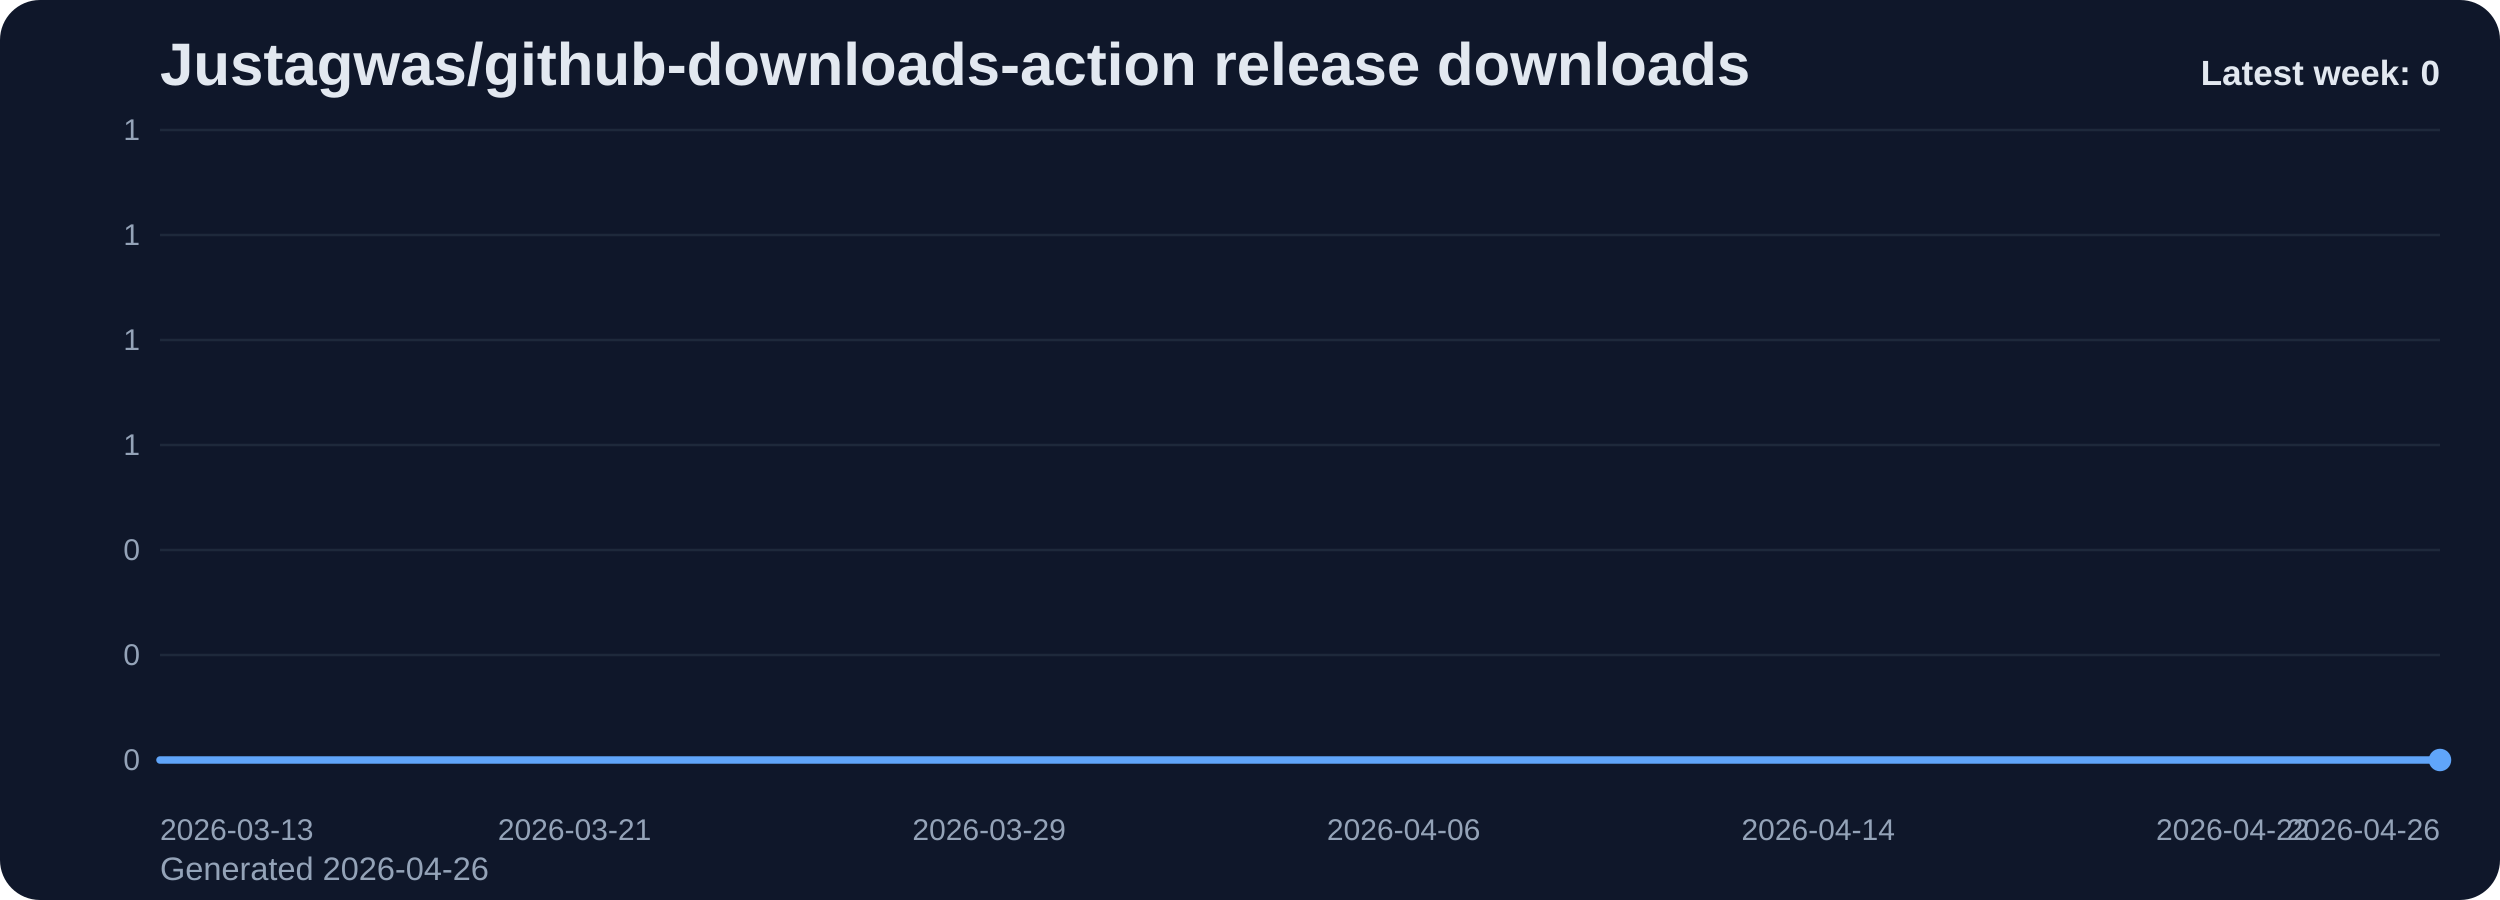
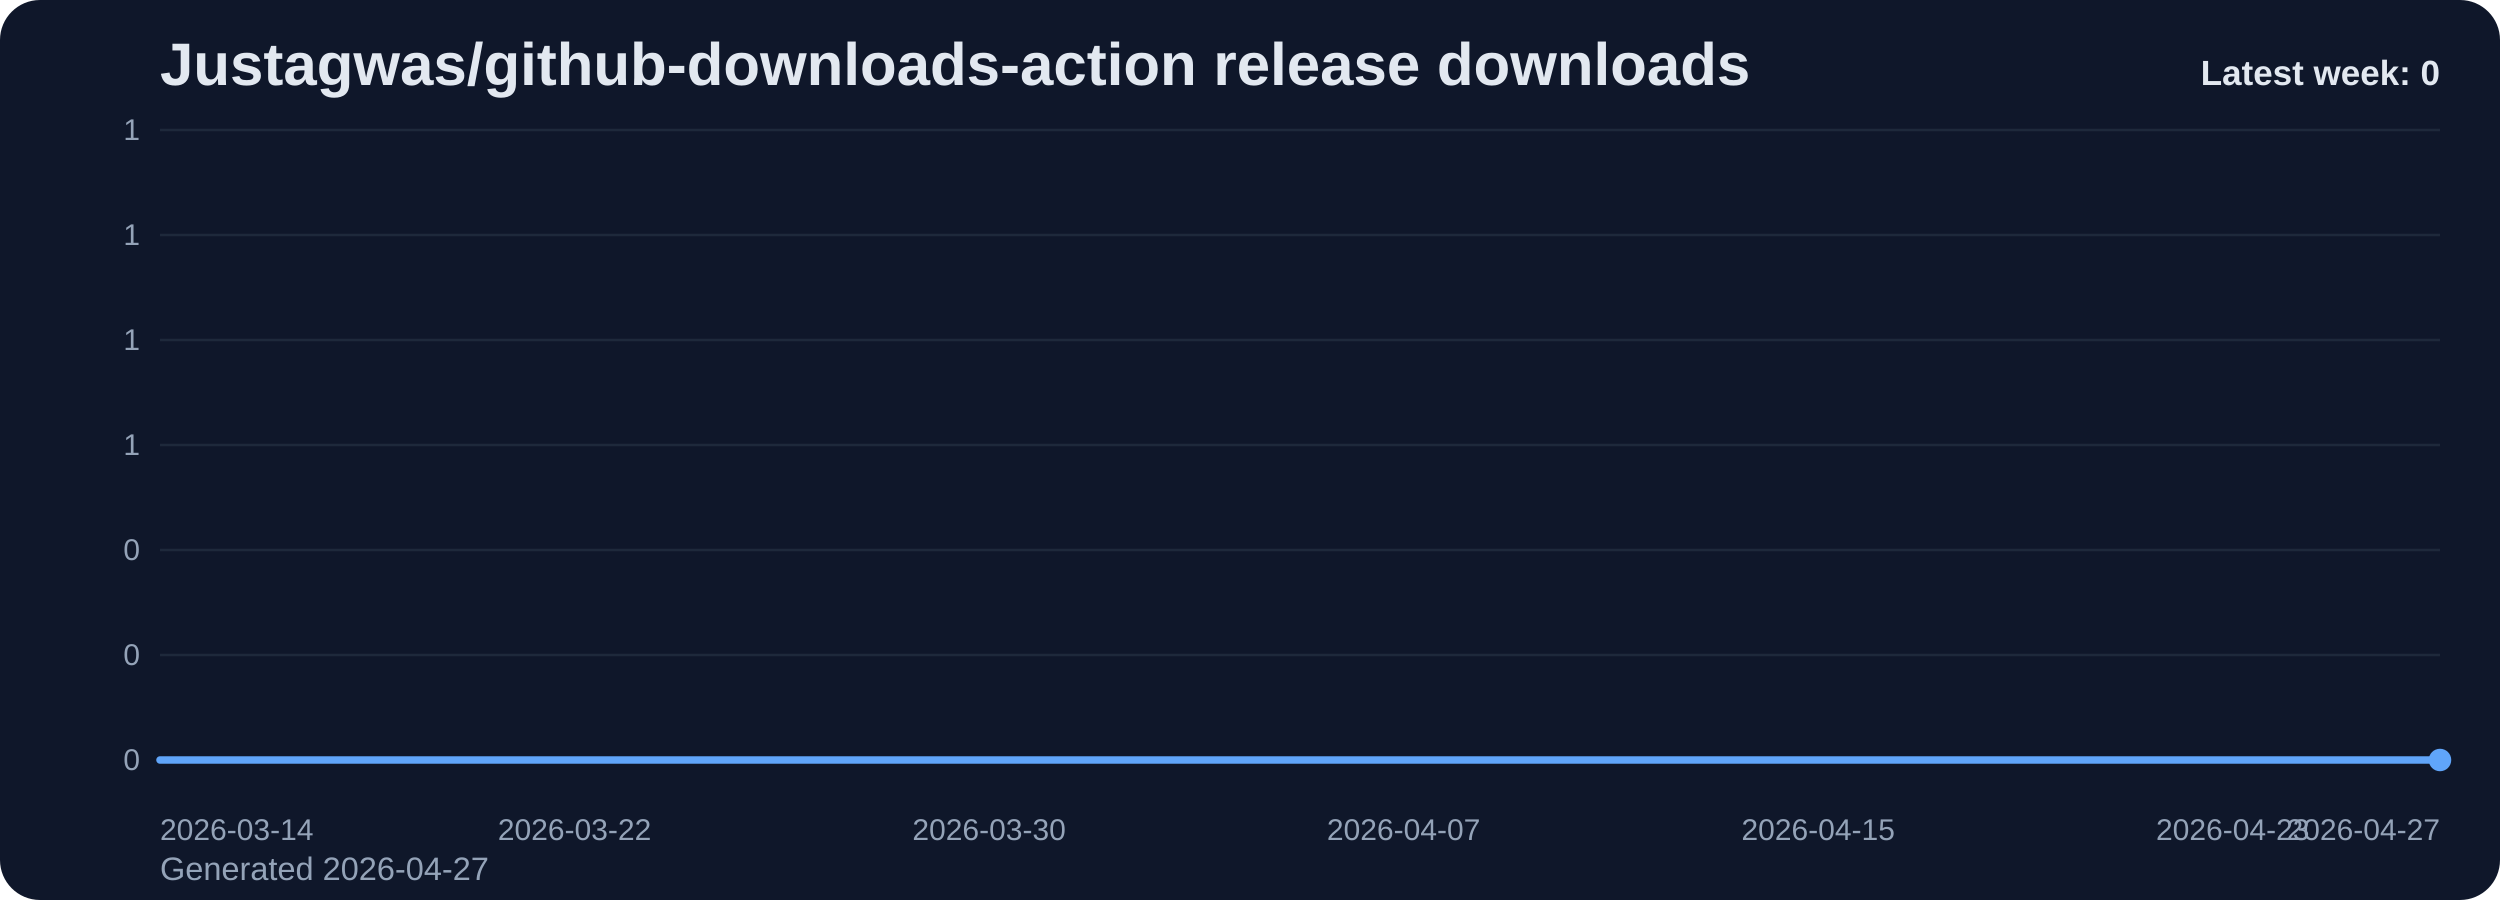
<svg xmlns="http://www.w3.org/2000/svg" viewBox="0 0 1000 360" role="img" aria-label="Justagwas/github-downloads-action release downloads chart">
  <defs>
    <linearGradient id="fill-weekly-slate" x1="0" y1="0" x2="0" y2="1">
      <stop offset="0%" stop-color="#60a5fa" stop-opacity="0.32" />
      <stop offset="100%" stop-color="#60a5fa" stop-opacity="0.05" />
    </linearGradient>
    <style>
      .bg { fill: #0f172a; }
      .title { font: 700 24px Arial, sans-serif; fill: #e2e8f0; }
      .sub { font: 400 13px Arial, sans-serif; fill: #94a3b8; }
      .grid { stroke: #1e293b; stroke-width: 1; }
      .axis { font: 400 12px Arial, sans-serif; fill: #94a3b8; }
      .line { fill: none; stroke: #60a5fa; stroke-width: 3; stroke-linecap: round; stroke-linejoin: round; }
      .dot { fill: #60a5fa; }
      .value { font: 600 11px Arial, sans-serif; fill: #cbd5e1; }
      .latest { font: 700 14px Arial, sans-serif; fill: #e2e8f0; }
    </style>
  </defs>
  <rect class="bg" x="0" y="0" width="1000" height="360" rx="16" />
  <text class="title" x="64" y="34">Justagwas/github-downloads-action release downloads</text>
-   <text class="sub" x="64" y="352">Generated 2026-04-26</text>
+   <text class="sub" x="64" y="352">Generated 2026-04-27</text>
  <line x1="64" y1="52.00" x2="976" y2="52.00" class="grid" />
  <text x="56" y="56.00" text-anchor="end" class="axis">1</text>
  <line x1="64" y1="94.00" x2="976" y2="94.00" class="grid" />
  <text x="56" y="98.00" text-anchor="end" class="axis">1</text>
  <line x1="64" y1="136.00" x2="976" y2="136.00" class="grid" />
  <text x="56" y="140.00" text-anchor="end" class="axis">1</text>
  <line x1="64" y1="178.00" x2="976" y2="178.00" class="grid" />
  <text x="56" y="182.00" text-anchor="end" class="axis">1</text>
  <line x1="64" y1="220.00" x2="976" y2="220.00" class="grid" />
  <text x="56" y="224.00" text-anchor="end" class="axis">0</text>
  <line x1="64" y1="262.00" x2="976" y2="262.00" class="grid" />
  <text x="56" y="266.00" text-anchor="end" class="axis">0</text>
  <line x1="64" y1="304.00" x2="976" y2="304.00" class="grid" />
  <text x="56" y="308.00" text-anchor="end" class="axis">0</text>
  <path d="M 64.00 304 L 64.00 304.00 L 84.73 304.00 L 105.45 304.00 L 126.18 304.00 L 146.91 304.00 L 167.64 304.00 L 188.36 304.00 L 209.09 304.00 L 229.82 304.00 L 250.55 304.00 L 271.27 304.00 L 292.00 304.00 L 312.73 304.00 L 333.45 304.00 L 354.18 304.00 L 374.91 304.00 L 395.64 304.00 L 416.36 304.00 L 437.09 304.00 L 457.82 304.00 L 478.55 304.00 L 499.27 304.00 L 520.00 304.00 L 540.73 304.00 L 561.45 304.00 L 582.18 304.00 L 602.91 304.00 L 623.64 304.00 L 644.36 304.00 L 665.09 304.00 L 685.82 304.00 L 706.55 304.00 L 727.27 304.00 L 748.00 304.00 L 768.73 304.00 L 789.45 304.00 L 810.18 304.00 L 830.91 304.00 L 851.64 304.00 L 872.36 304.00 L 893.09 304.00 L 913.82 304.00 L 934.55 304.00 L 955.27 304.00 L 976.00 304.00 L 976.00 304 Z" fill="url(#fill-weekly-slate)" />
  <polyline class="line" points="64.00,304.00 84.73,304.00 105.45,304.00 126.18,304.00 146.91,304.00 167.64,304.00 188.36,304.00 209.09,304.00 229.82,304.00 250.55,304.00 271.27,304.00 292.00,304.00 312.73,304.00 333.45,304.00 354.18,304.00 374.91,304.00 395.64,304.00 416.36,304.00 437.09,304.00 457.82,304.00 478.55,304.00 499.27,304.00 520.00,304.00 540.73,304.00 561.45,304.00 582.18,304.00 602.91,304.00 623.64,304.00 644.36,304.00 665.09,304.00 685.82,304.00 706.55,304.00 727.27,304.00 748.00,304.00 768.73,304.00 789.45,304.00 810.18,304.00 830.91,304.00 851.64,304.00 872.36,304.00 893.09,304.00 913.82,304.00 934.55,304.00 955.27,304.00 976.00,304.00" />
  <circle class="dot" cx="976.00" cy="304.00" r="4.5" />
-   <text class="axis" x="64.00" y="336" text-anchor="start">2026-03-13</text>
-   <text class="axis" x="229.82" y="336" text-anchor="middle">2026-03-21</text>
-   <text class="axis" x="395.64" y="336" text-anchor="middle">2026-03-29</text>
-   <text class="axis" x="561.45" y="336" text-anchor="middle">2026-04-06</text>
-   <text class="axis" x="727.27" y="336" text-anchor="middle">2026-04-14</text>
-   <text class="axis" x="893.09" y="336" text-anchor="middle">2026-04-22</text>
-   <text class="axis" x="976.00" y="336" text-anchor="end">2026-04-26</text>
+   <text class="axis" x="64.00" y="336" text-anchor="start">2026-03-14</text>
+   <text class="axis" x="229.82" y="336" text-anchor="middle">2026-03-22</text>
+   <text class="axis" x="395.64" y="336" text-anchor="middle">2026-03-30</text>
+   <text class="axis" x="561.45" y="336" text-anchor="middle">2026-04-07</text>
+   <text class="axis" x="727.27" y="336" text-anchor="middle">2026-04-15</text>
+   <text class="axis" x="893.09" y="336" text-anchor="middle">2026-04-23</text>
+   <text class="axis" x="976.00" y="336" text-anchor="end">2026-04-27</text>
  <text class="latest" x="976" y="34" text-anchor="end">Latest week: 0</text>
</svg>
